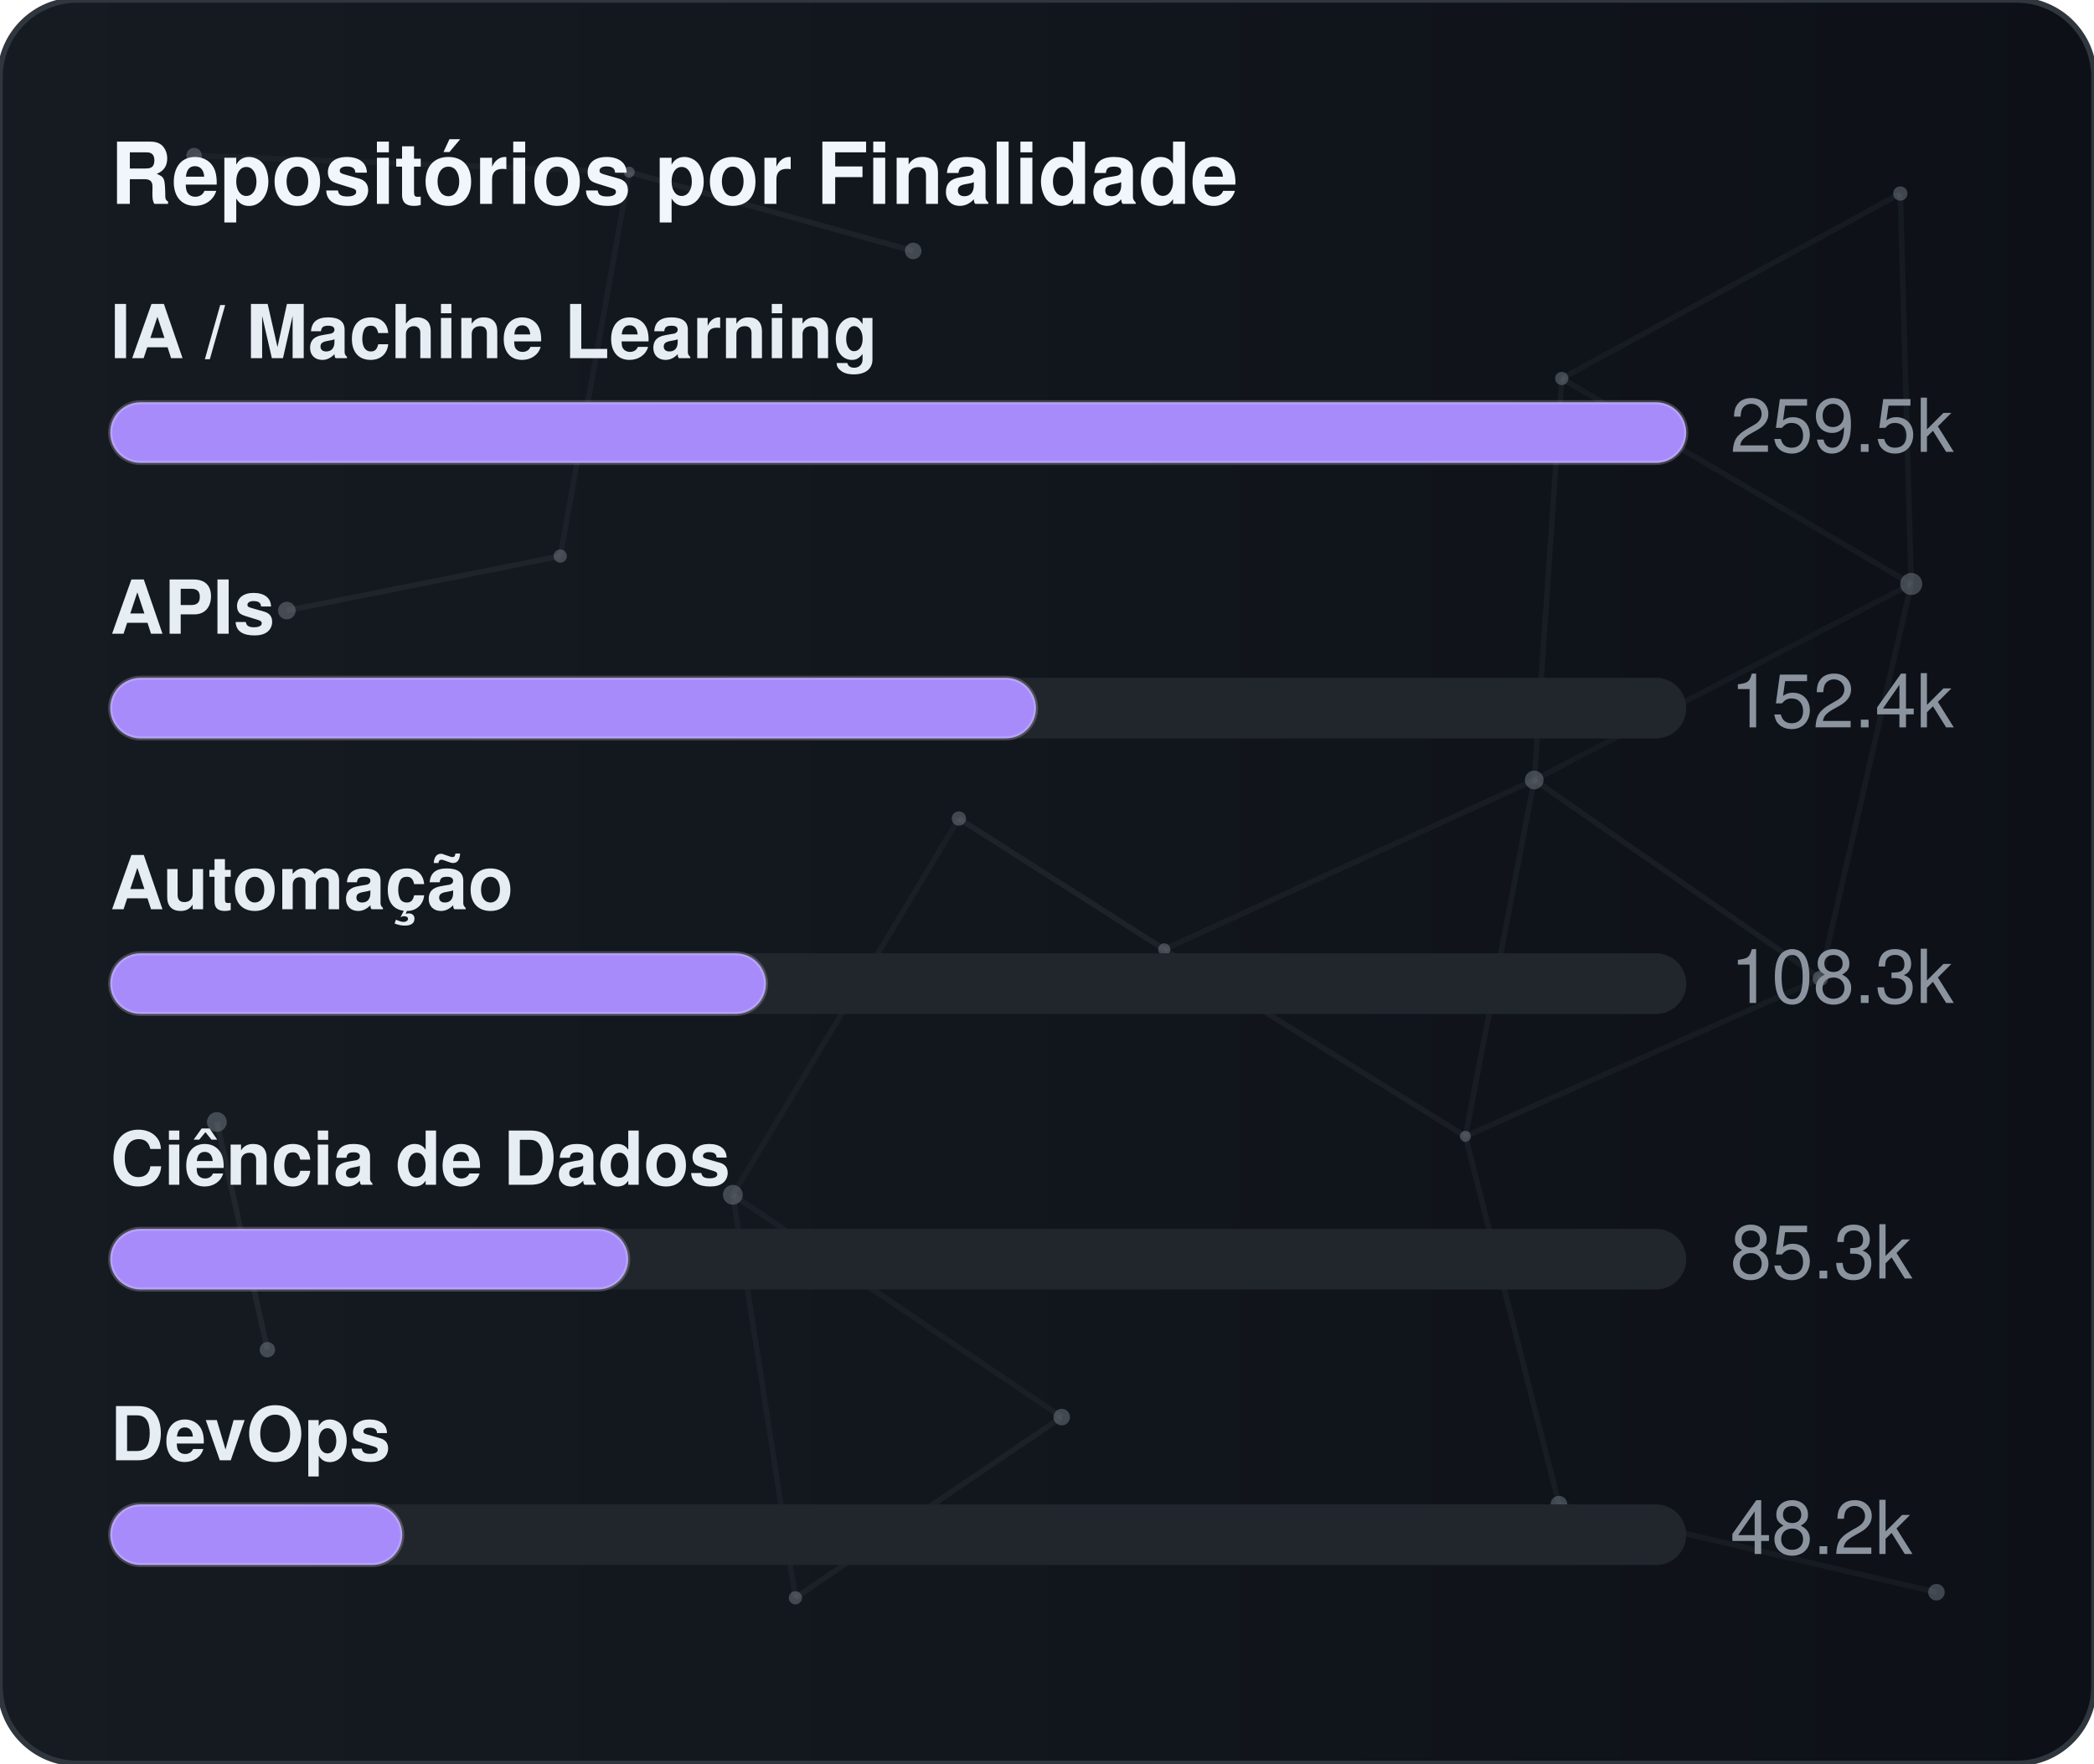
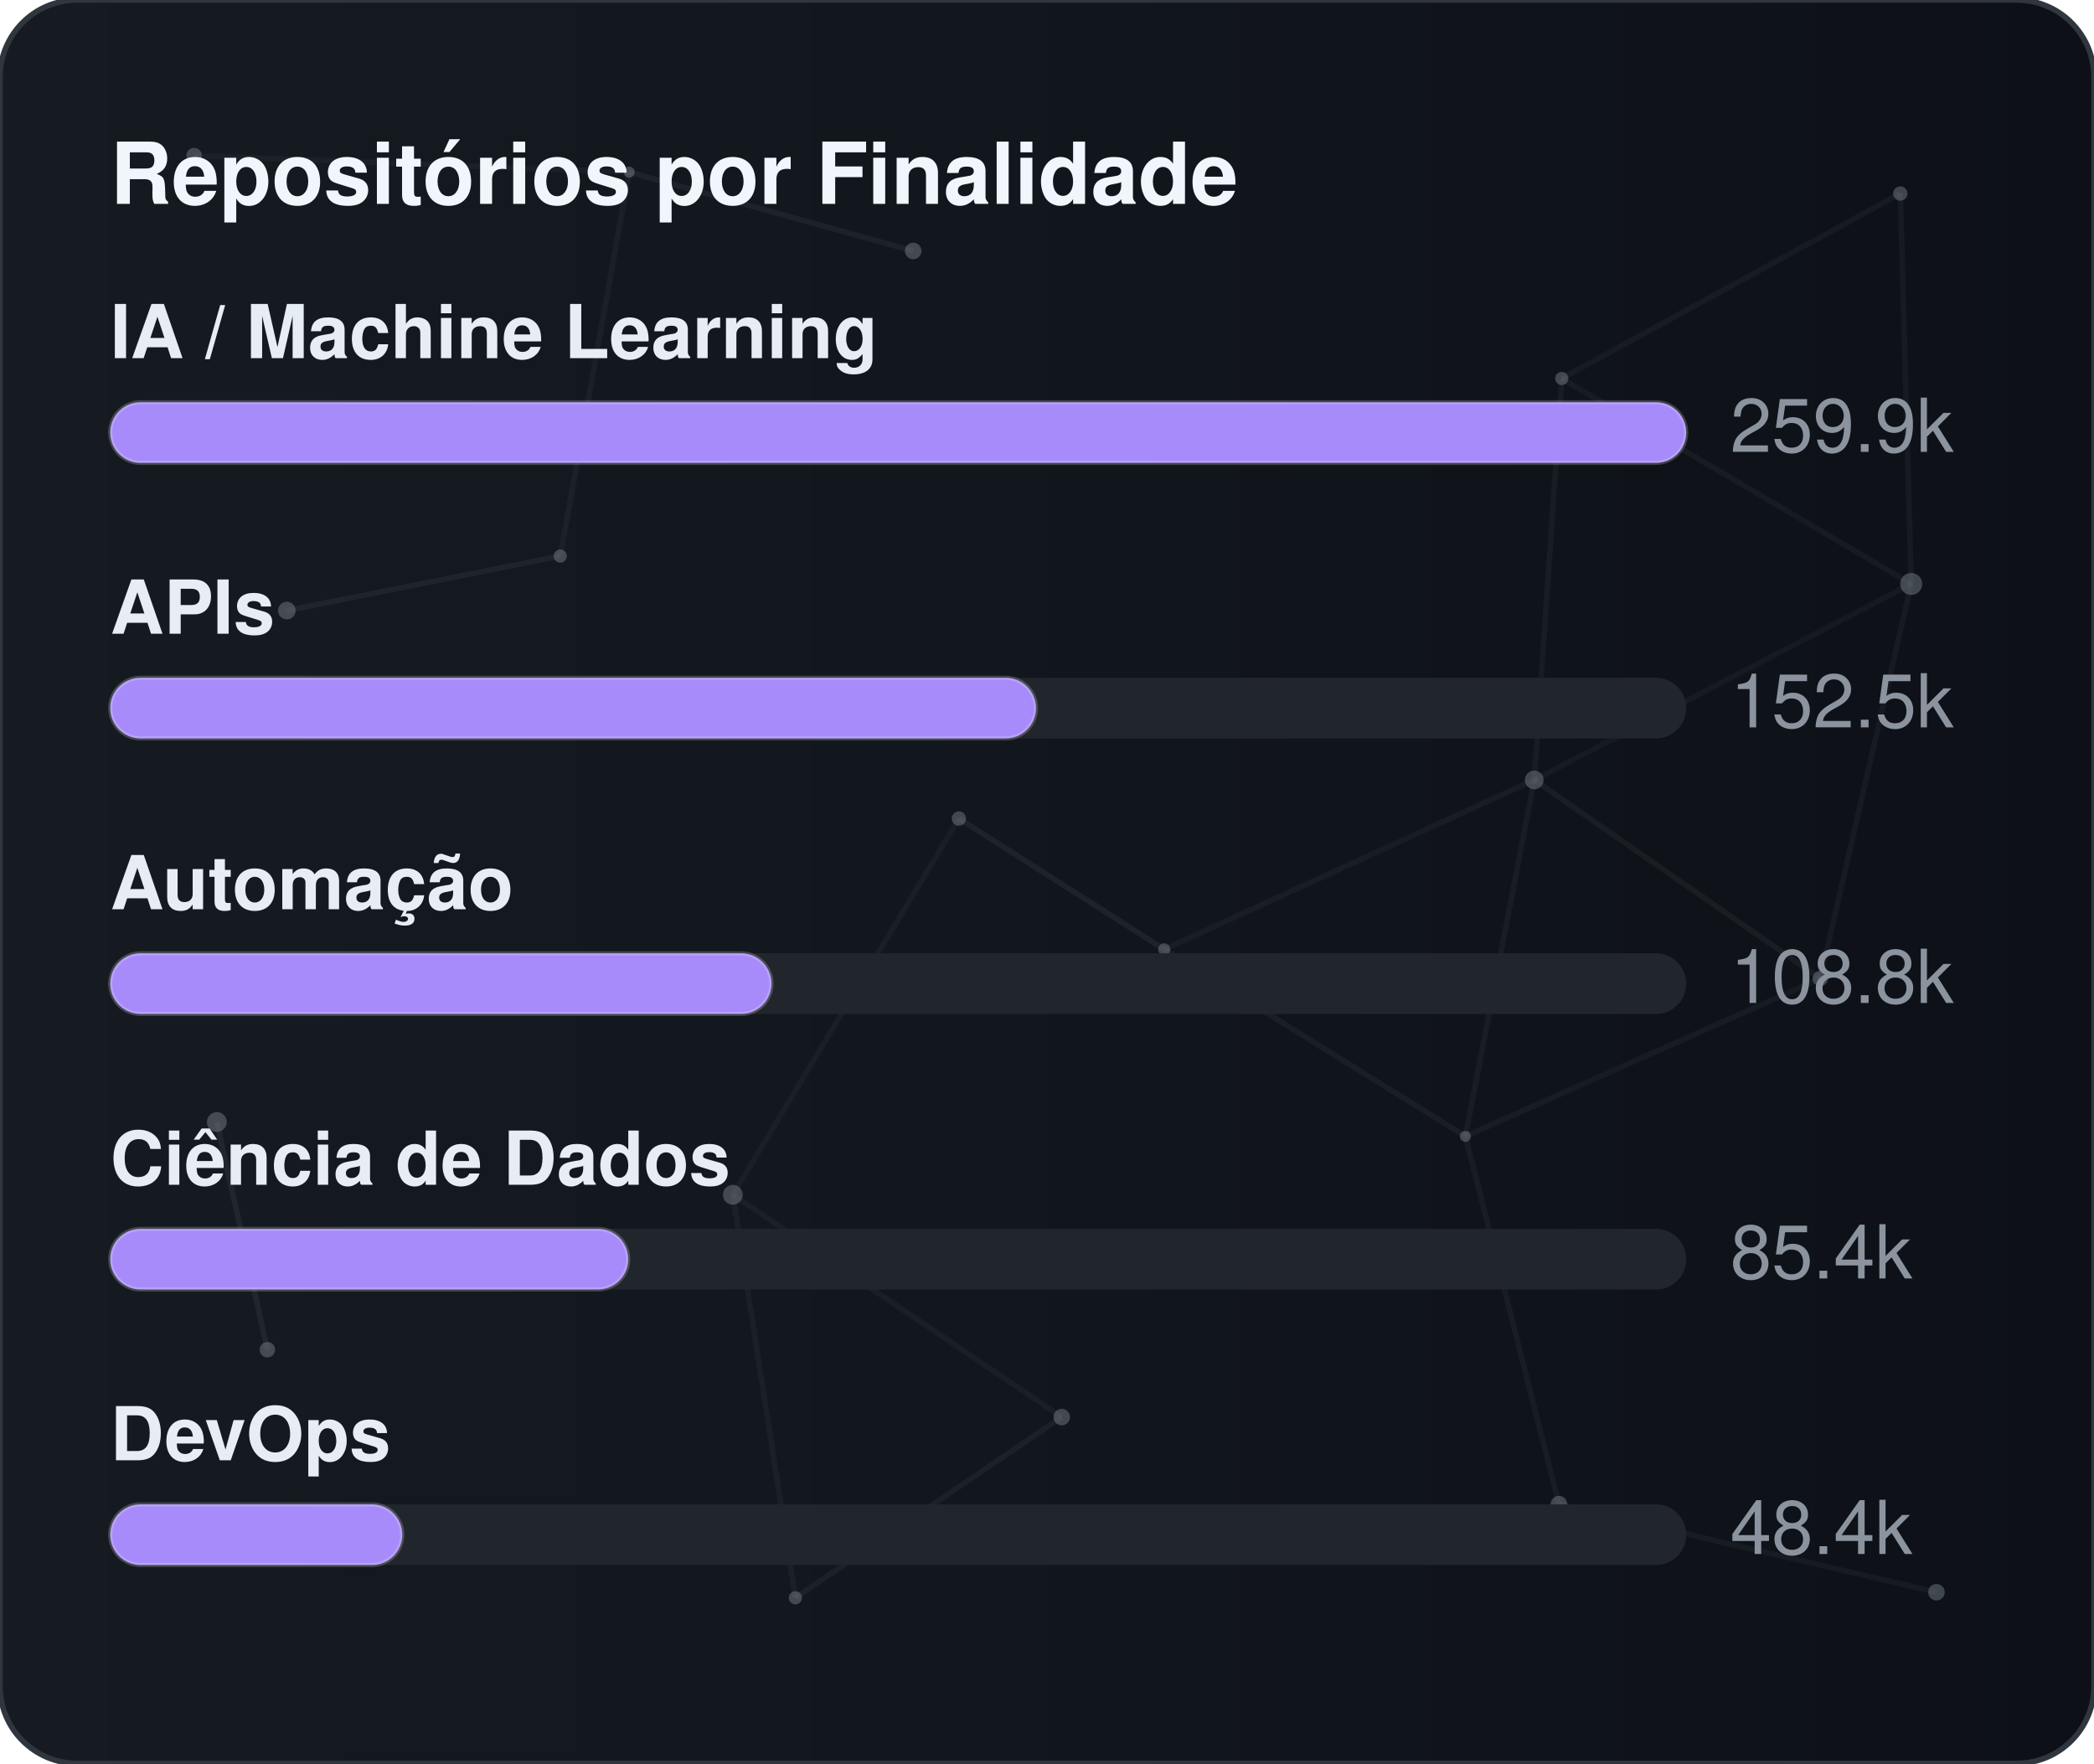
<svg xmlns="http://www.w3.org/2000/svg" width="380" height="320" viewBox="0 0 380 320" role="img" aria-label="Repositórios por Finalidade">
  <defs>
    <linearGradient id="gradGithubPurpose" x1="0%" y1="0%" x2="100%" y2="0%">
      <stop offset="0%" stop-color="#161b22" />
      <stop offset="100%" stop-color="#0d1117" />
    </linearGradient>
    <clipPath id="cardClipgradGithubPurpose">
      <rect x="0" y="0" width="380" height="320" rx="14" />
    </clipPath>
  </defs>
  <style>
    text { font-family: -apple-system, BlinkMacSystemFont, "Segoe UI", Helvetica, Arial, sans-serif; font-size: 13.5px; }
    .card { fill: url(#gradGithubPurpose); stroke: #30363d; stroke-width: 1; }
    .title { fill: #f0f6fc; font-weight: 700; font-size: 15.5px; }
    .lbl { fill: #e6edf3; font-weight: 600; }
    .val { fill: #8b949e; }
    .track { fill: #21262d; }
    .bar { stroke: rgba(255,255,255,0.2); stroke-width: 0.75; }
  </style>
  <rect x="0" y="0" width="380" height="320" rx="14" class="card" />
  <g clip-path="url(#cardClipgradGithubPurpose)">
    <line x1="35.22" y1="28.23" x2="114.18" y2="31.24" stroke="#8b949e" stroke-width="1" opacity="0.06">
      <animate attributeName="x1" values="35.22;35.39;35.22" dur="9.6s" repeatCount="indefinite" />
      <animate attributeName="y1" values="28.23;26.86;28.23" dur="11.5s" repeatCount="indefinite" />
      <animate attributeName="x2" values="114.18;107.41;114.18" dur="10.9s" repeatCount="indefinite" />
      <animate attributeName="y2" values="31.24;28.12;31.24" dur="13.1s" repeatCount="indefinite" />
    </line>
    <line x1="114.18" y1="31.24" x2="165.72" y2="45.54" stroke="#8b949e" stroke-width="1" opacity="0.09">
      <animate attributeName="x1" values="114.18;107.41;114.18" dur="10.9s" repeatCount="indefinite" />
      <animate attributeName="y1" values="31.24;28.12;31.24" dur="13.1s" repeatCount="indefinite" />
      <animate attributeName="x2" values="165.72;156.65;165.72" dur="7.7s" repeatCount="indefinite" />
      <animate attributeName="y2" values="45.54;47.56;45.54" dur="9.2s" repeatCount="indefinite" />
    </line>
    <line x1="114.18" y1="31.24" x2="101.67" y2="100.91" stroke="#8b949e" stroke-width="1" opacity="0.07">
      <animate attributeName="x1" values="114.18;107.41;114.18" dur="10.9s" repeatCount="indefinite" />
      <animate attributeName="y1" values="31.24;28.12;31.24" dur="13.1s" repeatCount="indefinite" />
      <animate attributeName="x2" values="101.67;109.76;101.67" dur="6.4s" repeatCount="indefinite" />
      <animate attributeName="y2" values="100.91;94.52;100.91" dur="7.6s" repeatCount="indefinite" />
    </line>
    <line x1="283.41" y1="68.68" x2="344.85" y2="35.12" stroke="#8b949e" stroke-width="1" opacity="0.07">
      <animate attributeName="x1" values="283.41;282.83;283.41" dur="12.0s" repeatCount="indefinite" />
      <animate attributeName="y1" values="68.68;66.16;68.68" dur="14.4s" repeatCount="indefinite" />
      <animate attributeName="x2" values="344.85;343.1;344.85" dur="9.8s" repeatCount="indefinite" />
      <animate attributeName="y2" values="35.12;30.36;35.12" dur="11.8s" repeatCount="indefinite" />
    </line>
    <line x1="283.41" y1="68.68" x2="278.42" y2="141.54" stroke="#8b949e" stroke-width="1" opacity="0.07">
      <animate attributeName="x1" values="283.41;282.83;283.41" dur="12.0s" repeatCount="indefinite" />
      <animate attributeName="y1" values="68.68;66.16;68.68" dur="14.4s" repeatCount="indefinite" />
      <animate attributeName="x2" values="278.42;271.97;278.42" dur="6.3s" repeatCount="indefinite" />
      <animate attributeName="y2" values="141.54;140.88;141.54" dur="7.5s" repeatCount="indefinite" />
    </line>
    <line x1="283.41" y1="68.68" x2="346.83" y2="105.97" stroke="#8b949e" stroke-width="1" opacity="0.07">
      <animate attributeName="x1" values="283.41;282.83;283.41" dur="12.0s" repeatCount="indefinite" />
      <animate attributeName="y1" values="68.68;66.16;68.68" dur="14.4s" repeatCount="indefinite" />
      <animate attributeName="x2" values="346.83;354.74;346.83" dur="10.4s" repeatCount="indefinite" />
      <animate attributeName="y2" values="105.97;113.25;105.97" dur="12.5s" repeatCount="indefinite" />
    </line>
    <line x1="344.85" y1="35.12" x2="346.83" y2="105.97" stroke="#8b949e" stroke-width="1" opacity="0.07">
      <animate attributeName="x1" values="344.85;343.1;344.85" dur="9.8s" repeatCount="indefinite" />
      <animate attributeName="y1" values="35.12;30.36;35.12" dur="11.8s" repeatCount="indefinite" />
      <animate attributeName="x2" values="346.83;354.74;346.83" dur="10.4s" repeatCount="indefinite" />
      <animate attributeName="y2" values="105.97;113.25;105.97" dur="12.5s" repeatCount="indefinite" />
    </line>
    <line x1="52.05" y1="110.8" x2="101.67" y2="100.91" stroke="#8b949e" stroke-width="1" opacity="0.09">
      <animate attributeName="x1" values="52.05;49.17;52.05" dur="7.9s" repeatCount="indefinite" />
      <animate attributeName="y1" values="110.8;114.75;110.8" dur="9.5s" repeatCount="indefinite" />
      <animate attributeName="x2" values="101.67;109.76;101.67" dur="6.4s" repeatCount="indefinite" />
      <animate attributeName="y2" values="100.91;94.52;100.91" dur="7.6s" repeatCount="indefinite" />
    </line>
    <line x1="174.01" y1="148.54" x2="132.99" y2="216.82" stroke="#8b949e" stroke-width="1" opacity="0.06">
      <animate attributeName="x1" values="174.01;179.31;174.01" dur="7.4s" repeatCount="indefinite" />
      <animate attributeName="y1" values="148.54;150.39;148.54" dur="8.9s" repeatCount="indefinite" />
      <animate attributeName="x2" values="132.99;131.19;132.99" dur="9.7s" repeatCount="indefinite" />
      <animate attributeName="y2" values="216.82;223.91;216.82" dur="11.7s" repeatCount="indefinite" />
    </line>
    <line x1="174.01" y1="148.54" x2="211.28" y2="172.28" stroke="#8b949e" stroke-width="1" opacity="0.10">
      <animate attributeName="x1" values="174.01;179.31;174.01" dur="7.4s" repeatCount="indefinite" />
      <animate attributeName="y1" values="148.54;150.39;148.54" dur="8.9s" repeatCount="indefinite" />
      <animate attributeName="x2" values="211.28;207.15;211.28" dur="8.7s" repeatCount="indefinite" />
      <animate attributeName="y2" values="172.28;167.34;172.28" dur="10.4s" repeatCount="indefinite" />
    </line>
    <line x1="278.42" y1="141.54" x2="346.83" y2="105.97" stroke="#8b949e" stroke-width="1" opacity="0.06">
      <animate attributeName="x1" values="278.42;271.97;278.42" dur="6.3s" repeatCount="indefinite" />
      <animate attributeName="y1" values="141.54;140.88;141.54" dur="7.5s" repeatCount="indefinite" />
      <animate attributeName="x2" values="346.83;354.74;346.83" dur="10.4s" repeatCount="indefinite" />
      <animate attributeName="y2" values="105.97;113.25;105.97" dur="12.5s" repeatCount="indefinite" />
    </line>
    <line x1="278.42" y1="141.54" x2="211.28" y2="172.28" stroke="#8b949e" stroke-width="1" opacity="0.07">
      <animate attributeName="x1" values="278.42;271.97;278.42" dur="6.3s" repeatCount="indefinite" />
      <animate attributeName="y1" values="141.54;140.88;141.54" dur="7.5s" repeatCount="indefinite" />
      <animate attributeName="x2" values="211.28;207.15;211.28" dur="8.7s" repeatCount="indefinite" />
      <animate attributeName="y2" values="172.28;167.34;172.28" dur="10.4s" repeatCount="indefinite" />
    </line>
    <line x1="278.42" y1="141.54" x2="265.93" y2="206.21" stroke="#8b949e" stroke-width="1" opacity="0.07">
      <animate attributeName="x1" values="278.42;271.97;278.42" dur="6.3s" repeatCount="indefinite" />
      <animate attributeName="y1" values="141.54;140.88;141.54" dur="7.5s" repeatCount="indefinite" />
      <animate attributeName="x2" values="265.93;263.56;265.93" dur="8.0s" repeatCount="indefinite" />
      <animate attributeName="y2" values="206.21;213.6;206.21" dur="9.6s" repeatCount="indefinite" />
    </line>
    <line x1="278.42" y1="141.54" x2="330.33" y2="177.56" stroke="#8b949e" stroke-width="1" opacity="0.08">
      <animate attributeName="x1" values="278.42;271.97;278.42" dur="6.3s" repeatCount="indefinite" />
      <animate attributeName="y1" values="141.54;140.88;141.54" dur="7.5s" repeatCount="indefinite" />
      <animate attributeName="x2" values="330.33;321.23;330.33" dur="10.7s" repeatCount="indefinite" />
      <animate attributeName="y2" values="177.56;172.27;177.56" dur="12.8s" repeatCount="indefinite" />
    </line>
    <line x1="346.83" y1="105.97" x2="330.33" y2="177.56" stroke="#8b949e" stroke-width="1" opacity="0.07">
      <animate attributeName="x1" values="346.83;354.74;346.83" dur="10.4s" repeatCount="indefinite" />
      <animate attributeName="y1" values="105.97;113.25;105.97" dur="12.5s" repeatCount="indefinite" />
      <animate attributeName="x2" values="330.33;321.23;330.33" dur="10.7s" repeatCount="indefinite" />
      <animate attributeName="y2" values="177.56;172.27;177.56" dur="12.8s" repeatCount="indefinite" />
    </line>
    <line x1="39.35" y1="203.61" x2="48.52" y2="244.93" stroke="#8b949e" stroke-width="1" opacity="0.10">
      <animate attributeName="x1" values="39.35;29.72;39.35" dur="11.8s" repeatCount="indefinite" />
      <animate attributeName="y1" values="203.61;200.24;203.61" dur="14.2s" repeatCount="indefinite" />
      <animate attributeName="x2" values="48.52;44.33;48.52" dur="11.9s" repeatCount="indefinite" />
      <animate attributeName="y2" values="244.93;238.49;244.93" dur="14.3s" repeatCount="indefinite" />
    </line>
    <line x1="132.99" y1="216.82" x2="144.34" y2="289.95" stroke="#8b949e" stroke-width="1" opacity="0.07">
      <animate attributeName="x1" values="132.99;131.19;132.99" dur="9.7s" repeatCount="indefinite" />
      <animate attributeName="y1" values="216.82;223.91;216.82" dur="11.7s" repeatCount="indefinite" />
      <animate attributeName="x2" values="144.34;138.5;144.34" dur="6.3s" repeatCount="indefinite" />
      <animate attributeName="y2" values="289.95;282.9;289.95" dur="7.6s" repeatCount="indefinite" />
    </line>
    <line x1="132.99" y1="216.82" x2="192.67" y2="257.16" stroke="#8b949e" stroke-width="1" opacity="0.07">
      <animate attributeName="x1" values="132.99;131.19;132.99" dur="9.7s" repeatCount="indefinite" />
      <animate attributeName="y1" values="216.82;223.91;216.82" dur="11.7s" repeatCount="indefinite" />
      <animate attributeName="x2" values="192.67;196.2;192.67" dur="6.2s" repeatCount="indefinite" />
      <animate attributeName="y2" values="257.16;251.56;257.16" dur="7.5s" repeatCount="indefinite" />
    </line>
    <line x1="211.28" y1="172.28" x2="265.93" y2="206.21" stroke="#8b949e" stroke-width="1" opacity="0.08">
      <animate attributeName="x1" values="211.28;207.15;211.28" dur="8.7s" repeatCount="indefinite" />
      <animate attributeName="y1" values="172.28;167.34;172.28" dur="10.4s" repeatCount="indefinite" />
      <animate attributeName="x2" values="265.93;263.56;265.93" dur="8.0s" repeatCount="indefinite" />
      <animate attributeName="y2" values="206.21;213.6;206.21" dur="9.6s" repeatCount="indefinite" />
    </line>
    <line x1="265.93" y1="206.21" x2="330.33" y2="177.56" stroke="#8b949e" stroke-width="1" opacity="0.07">
      <animate attributeName="x1" values="265.93;263.56;265.93" dur="8.0s" repeatCount="indefinite" />
      <animate attributeName="y1" values="206.21;213.6;206.21" dur="9.6s" repeatCount="indefinite" />
      <animate attributeName="x2" values="330.33;321.23;330.33" dur="10.7s" repeatCount="indefinite" />
      <animate attributeName="y2" values="177.56;172.27;177.56" dur="12.8s" repeatCount="indefinite" />
    </line>
    <line x1="265.93" y1="206.21" x2="282.9" y2="272.95" stroke="#8b949e" stroke-width="1" opacity="0.07">
      <animate attributeName="x1" values="265.93;263.56;265.93" dur="8.0s" repeatCount="indefinite" />
      <animate attributeName="y1" values="206.21;213.6;206.21" dur="9.6s" repeatCount="indefinite" />
      <animate attributeName="x2" values="282.9;277.88;282.9" dur="6.7s" repeatCount="indefinite" />
      <animate attributeName="y2" values="272.95;280.91;272.95" dur="8.1s" repeatCount="indefinite" />
    </line>
    <line x1="144.34" y1="289.95" x2="192.67" y2="257.16" stroke="#8b949e" stroke-width="1" opacity="0.08">
      <animate attributeName="x1" values="144.34;138.5;144.34" dur="6.3s" repeatCount="indefinite" />
      <animate attributeName="y1" values="289.95;282.9;289.95" dur="7.6s" repeatCount="indefinite" />
      <animate attributeName="x2" values="192.67;196.2;192.67" dur="6.2s" repeatCount="indefinite" />
      <animate attributeName="y2" values="257.16;251.56;257.16" dur="7.5s" repeatCount="indefinite" />
    </line>
    <line x1="282.9" y1="272.95" x2="351.41" y2="288.94" stroke="#8b949e" stroke-width="1" opacity="0.07">
      <animate attributeName="x1" values="282.9;277.88;282.9" dur="6.7s" repeatCount="indefinite" />
      <animate attributeName="y1" values="272.95;280.91;272.95" dur="8.1s" repeatCount="indefinite" />
      <animate attributeName="x2" values="351.41;356.89;351.41" dur="11.9s" repeatCount="indefinite" />
      <animate attributeName="y2" values="288.94;287.49;288.94" dur="14.3s" repeatCount="indefinite" />
    </line>
    <circle cx="35.22" cy="28.23" r="1.4" fill="#8b949e" opacity="0.40">
      <animate attributeName="cx" values="35.22;35.39;35.22" dur="9.6s" repeatCount="indefinite" />
      <animate attributeName="cy" values="28.23;26.86;28.23" dur="11.5s" repeatCount="indefinite" />
    </circle>
    <circle cx="114.18" cy="31.24" r="1.0" fill="#8b949e" opacity="0.40">
      <animate attributeName="cx" values="114.18;107.41;114.18" dur="10.9s" repeatCount="indefinite" />
      <animate attributeName="cy" values="31.24;28.12;31.24" dur="13.1s" repeatCount="indefinite" />
    </circle>
    <circle cx="165.72" cy="45.54" r="1.5" fill="#8b949e" opacity="0.40">
      <animate attributeName="cx" values="165.72;156.65;165.72" dur="7.7s" repeatCount="indefinite" />
      <animate attributeName="cy" values="45.54;47.56;45.54" dur="9.2s" repeatCount="indefinite" />
    </circle>
    <circle cx="283.41" cy="68.68" r="1.2" fill="#8b949e" opacity="0.40">
      <animate attributeName="cx" values="283.41;282.83;283.41" dur="12.0s" repeatCount="indefinite" />
      <animate attributeName="cy" values="68.68;66.16;68.68" dur="14.4s" repeatCount="indefinite" />
    </circle>
    <circle cx="344.85" cy="35.12" r="1.3" fill="#8b949e" opacity="0.40">
      <animate attributeName="cx" values="344.85;343.1;344.85" dur="9.8s" repeatCount="indefinite" />
      <animate attributeName="cy" values="35.12;30.36;35.12" dur="11.8s" repeatCount="indefinite" />
    </circle>
    <circle cx="52.05" cy="110.8" r="1.6" fill="#8b949e" opacity="0.40">
      <animate attributeName="cx" values="52.05;49.17;52.05" dur="7.9s" repeatCount="indefinite" />
      <animate attributeName="cy" values="110.8;114.75;110.8" dur="9.5s" repeatCount="indefinite" />
    </circle>
    <circle cx="101.67" cy="100.91" r="1.2" fill="#8b949e" opacity="0.40">
      <animate attributeName="cx" values="101.67;109.76;101.67" dur="6.4s" repeatCount="indefinite" />
      <animate attributeName="cy" values="100.91;94.52;100.91" dur="7.6s" repeatCount="indefinite" />
    </circle>
    <circle cx="174.01" cy="148.54" r="1.3" fill="#8b949e" opacity="0.40">
      <animate attributeName="cx" values="174.01;179.31;174.01" dur="7.4s" repeatCount="indefinite" />
      <animate attributeName="cy" values="148.54;150.39;148.54" dur="8.9s" repeatCount="indefinite" />
    </circle>
    <circle cx="278.42" cy="141.54" r="1.7" fill="#8b949e" opacity="0.40">
      <animate attributeName="cx" values="278.42;271.97;278.42" dur="6.3s" repeatCount="indefinite" />
      <animate attributeName="cy" values="141.54;140.88;141.54" dur="7.5s" repeatCount="indefinite" />
    </circle>
    <circle cx="346.83" cy="105.97" r="2.0" fill="#8b949e" opacity="0.40">
      <animate attributeName="cx" values="346.83;354.74;346.83" dur="10.4s" repeatCount="indefinite" />
      <animate attributeName="cy" values="105.97;113.25;105.97" dur="12.5s" repeatCount="indefinite" />
    </circle>
    <circle cx="39.35" cy="203.61" r="1.8" fill="#8b949e" opacity="0.40">
      <animate attributeName="cx" values="39.35;29.72;39.35" dur="11.8s" repeatCount="indefinite" />
      <animate attributeName="cy" values="203.61;200.24;203.61" dur="14.2s" repeatCount="indefinite" />
    </circle>
    <circle cx="132.99" cy="216.82" r="1.8" fill="#8b949e" opacity="0.40">
      <animate attributeName="cx" values="132.99;131.19;132.99" dur="9.7s" repeatCount="indefinite" />
      <animate attributeName="cy" values="216.82;223.91;216.82" dur="11.7s" repeatCount="indefinite" />
    </circle>
    <circle cx="211.28" cy="172.28" r="1.1" fill="#8b949e" opacity="0.40">
      <animate attributeName="cx" values="211.28;207.15;211.28" dur="8.7s" repeatCount="indefinite" />
      <animate attributeName="cy" values="172.28;167.34;172.28" dur="10.4s" repeatCount="indefinite" />
    </circle>
    <circle cx="265.93" cy="206.21" r="1.0" fill="#8b949e" opacity="0.40">
      <animate attributeName="cx" values="265.93;263.56;265.93" dur="8.0s" repeatCount="indefinite" />
      <animate attributeName="cy" values="206.21;213.6;206.21" dur="9.6s" repeatCount="indefinite" />
    </circle>
    <circle cx="330.33" cy="177.56" r="1.4" fill="#8b949e" opacity="0.40">
      <animate attributeName="cx" values="330.33;321.23;330.33" dur="10.7s" repeatCount="indefinite" />
      <animate attributeName="cy" values="177.56;172.27;177.56" dur="12.8s" repeatCount="indefinite" />
    </circle>
    <circle cx="48.52" cy="244.93" r="1.4" fill="#8b949e" opacity="0.40">
      <animate attributeName="cx" values="48.52;44.33;48.52" dur="11.9s" repeatCount="indefinite" />
      <animate attributeName="cy" values="244.93;238.49;244.93" dur="14.3s" repeatCount="indefinite" />
    </circle>
    <circle cx="144.34" cy="289.95" r="1.2" fill="#8b949e" opacity="0.40">
      <animate attributeName="cx" values="144.34;138.5;144.34" dur="6.3s" repeatCount="indefinite" />
      <animate attributeName="cy" values="289.95;282.9;289.95" dur="7.6s" repeatCount="indefinite" />
    </circle>
    <circle cx="192.67" cy="257.16" r="1.5" fill="#8b949e" opacity="0.40">
      <animate attributeName="cx" values="192.67;196.2;192.67" dur="6.2s" repeatCount="indefinite" />
      <animate attributeName="cy" values="257.16;251.56;257.16" dur="7.5s" repeatCount="indefinite" />
    </circle>
    <circle cx="282.9" cy="272.95" r="1.5" fill="#8b949e" opacity="0.40">
      <animate attributeName="cx" values="282.9;277.88;282.9" dur="6.7s" repeatCount="indefinite" />
      <animate attributeName="cy" values="272.95;280.91;272.95" dur="8.1s" repeatCount="indefinite" />
    </circle>
    <circle cx="351.41" cy="288.94" r="1.5" fill="#8b949e" opacity="0.40">
      <animate attributeName="cx" values="351.41;356.89;351.41" dur="11.9s" repeatCount="indefinite" />
      <animate attributeName="cy" values="288.94;287.49;288.94" dur="14.3s" repeatCount="indefinite" />
    </circle>
  </g>
  <text x="20" y="37" class="title">Repositórios por Finalidade</text>
  <text x="20" y="65" class="lbl">IA / Machine Learning</text>
  <rect x="20" y="73" width="286" height="11" rx="5.5" class="track" />
  <rect x="20" y="73" width="286" height="11" rx="5.5" fill="#a78bfa" class="bar" />
-   <text x="314" y="82" class="val">259.5k</text>
+   <text x="314" y="82" class="val">259.9k</text>
  <text x="20" y="115" class="lbl">APIs</text>
  <rect x="20" y="123" width="286" height="11" rx="5.5" class="track" />
  <rect x="20" y="123" width="168" height="11" rx="5.5" fill="#a78bfa" class="bar" />
-   <text x="314" y="132" class="val">152.4k</text>
+   <text x="314" y="132" class="val">152.5k</text>
  <text x="20" y="165" class="lbl">Automação</text>
  <rect x="20" y="173" width="286" height="11" rx="5.5" class="track" />
-   <rect x="20" y="173" width="119" height="11" rx="5.5" fill="#a78bfa" class="bar" />
-   <text x="314" y="182" class="val">108.3k</text>
+   <rect x="20" y="173" width="120" height="11" rx="5.5" fill="#a78bfa" class="bar" />
+   <text x="314" y="182" class="val">108.8k</text>
  <text x="20" y="215" class="lbl">Ciência de Dados</text>
  <rect x="20" y="223" width="286" height="11" rx="5.5" class="track" />
  <rect x="20" y="223" width="94" height="11" rx="5.5" fill="#a78bfa" class="bar" />
-   <text x="314" y="232" class="val">85.3k</text>
+   <text x="314" y="232" class="val">85.4k</text>
  <text x="20" y="265" class="lbl">DevOps</text>
  <rect x="20" y="273" width="286" height="11" rx="5.5" class="track" />
  <rect x="20" y="273" width="53" height="11" rx="5.5" fill="#a78bfa" class="bar" />
-   <text x="314" y="282" class="val">48.2k</text>
+   <text x="314" y="282" class="val">48.4k</text>
</svg>
